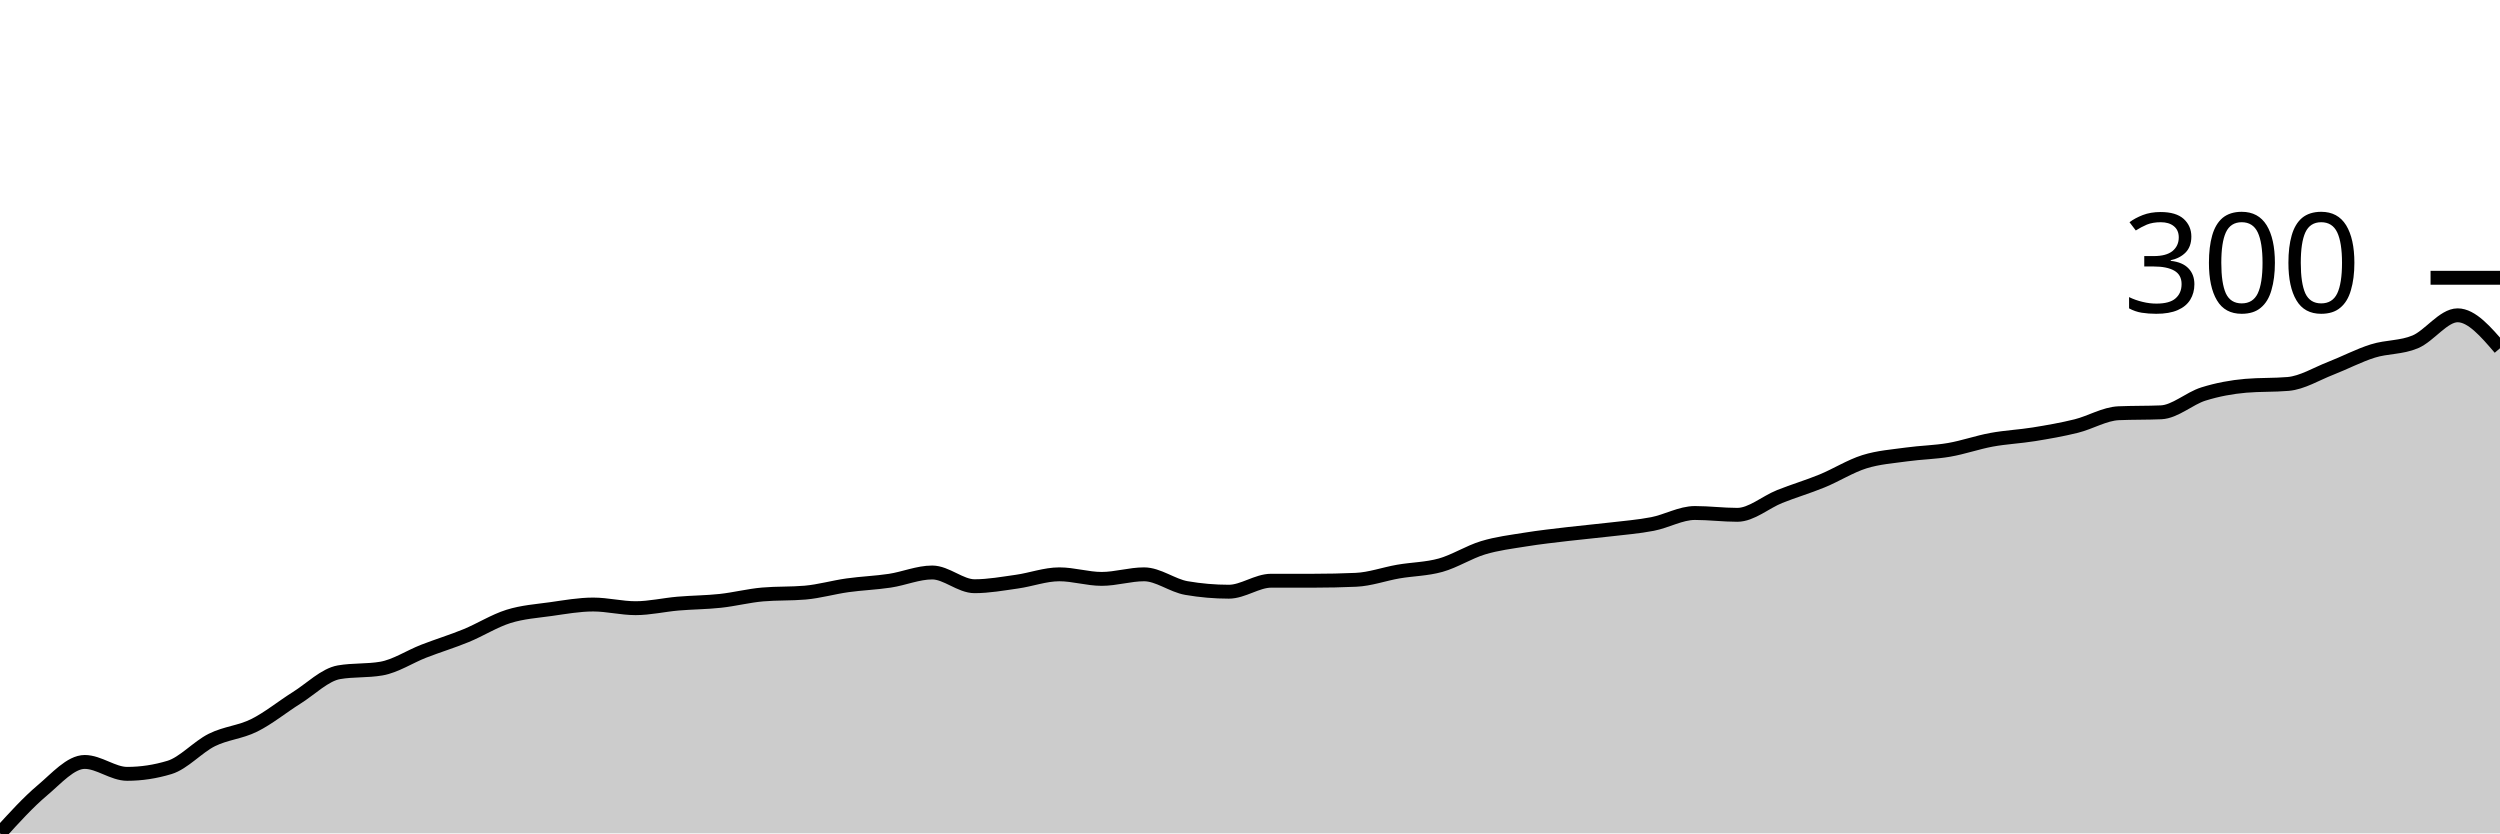
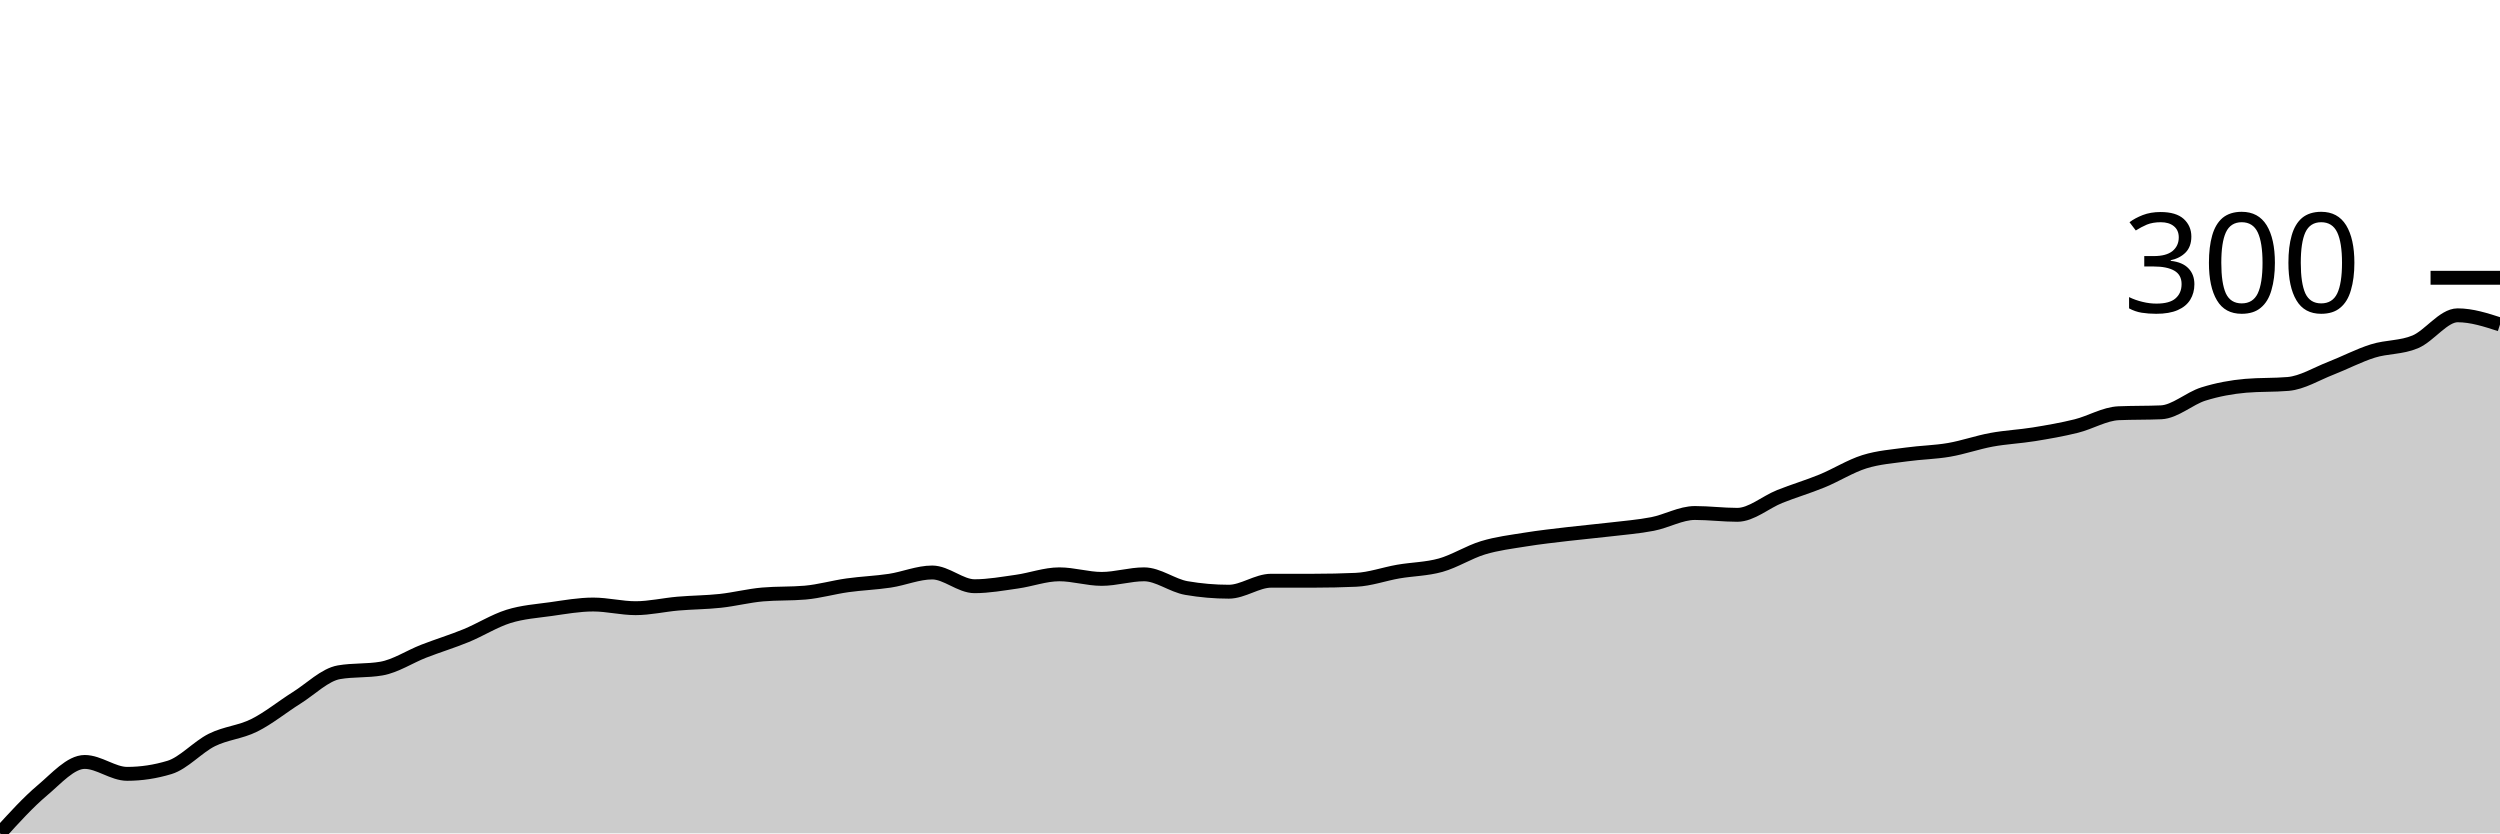
<svg xmlns="http://www.w3.org/2000/svg" viewBox="0 0 180 60">
  <g transform="translate(0,20)">
-     <path class="area" fill="rgba(0, 0, 0, 0.2)" d="M0,40C1.017,38.88,2.034,37.759,3.051,36.903C4.068,36.046,5.085,34.86,6.102,34.86C7.119,34.86,8.136,35.717,9.153,35.717C10.169,35.717,11.186,35.563,12.203,35.255C13.22,34.948,14.237,33.784,15.254,33.278C16.271,32.773,17.288,32.729,18.305,32.224C19.322,31.719,20.339,30.884,21.356,30.247C22.373,29.61,23.39,28.578,24.407,28.402C25.424,28.226,26.441,28.314,27.458,28.138C28.475,27.963,29.492,27.282,30.508,26.886C31.525,26.491,32.542,26.183,33.559,25.766C34.576,25.349,35.593,24.701,36.61,24.382C37.627,24.064,38.644,23.998,39.661,23.855C40.678,23.712,41.695,23.526,42.712,23.526C43.729,23.526,44.746,23.789,45.763,23.789C46.78,23.789,47.797,23.548,48.814,23.46C49.831,23.372,50.847,23.372,51.864,23.262C52.881,23.152,53.898,22.889,54.915,22.801C55.932,22.713,56.949,22.757,57.966,22.669C58.983,22.581,60,22.284,61.017,22.142C62.034,21.999,63.051,21.966,64.068,21.812C65.085,21.658,66.102,21.219,67.119,21.219C68.136,21.219,69.153,22.208,70.169,22.208C71.186,22.208,72.203,22.021,73.22,21.878C74.237,21.735,75.254,21.351,76.271,21.351C77.288,21.351,78.305,21.68,79.322,21.68C80.339,21.68,81.356,21.351,82.373,21.351C83.39,21.351,84.407,22.164,85.424,22.339C86.441,22.515,87.458,22.603,88.475,22.603C89.492,22.603,90.508,21.812,91.525,21.812C92.542,21.812,93.559,21.812,94.576,21.812C95.593,21.812,96.61,21.79,97.627,21.746C98.644,21.702,99.661,21.329,100.678,21.153C101.695,20.977,102.712,20.977,103.729,20.692C104.746,20.406,105.763,19.747,106.78,19.44C107.797,19.132,108.814,19.012,109.831,18.847C110.847,18.682,111.864,18.572,112.881,18.451C113.898,18.331,114.915,18.243,115.932,18.122C116.949,18.001,117.966,17.924,118.983,17.727C120,17.529,121.017,16.936,122.034,16.936C123.051,16.936,124.068,17.068,125.085,17.068C126.102,17.068,127.119,16.156,128.136,15.75C129.153,15.343,130.169,15.047,131.186,14.629C132.203,14.212,133.22,13.564,134.237,13.245C135.254,12.927,136.271,12.861,137.288,12.718C138.305,12.576,139.322,12.565,140.339,12.389C141.356,12.213,142.373,11.851,143.39,11.664C144.407,11.477,145.424,11.433,146.441,11.269C147.458,11.104,148.475,10.928,149.492,10.675C150.508,10.423,151.525,9.797,152.542,9.753C153.559,9.709,154.576,9.731,155.593,9.687C156.61,9.643,157.627,8.688,158.644,8.369C159.661,8.051,160.678,7.864,161.695,7.776C162.712,7.688,163.729,7.732,164.746,7.644C165.763,7.556,166.78,6.919,167.797,6.524C168.814,6.129,169.831,5.59,170.847,5.272C171.864,4.953,172.881,5.041,173.898,4.613C174.915,4.185,175.932,2.702,176.949,2.702C177.966,2.702,178.983,3.888,180,5.074L180,40C178.983,40,177.966,40,176.949,40C175.932,40,174.915,40,173.898,40C172.881,40,171.864,40,170.847,40C169.831,40,168.814,40,167.797,40C166.78,40,165.763,40,164.746,40C163.729,40,162.712,40,161.695,40C160.678,40,159.661,40,158.644,40C157.627,40,156.61,40,155.593,40C154.576,40,153.559,40,152.542,40C151.525,40,150.508,40,149.492,40C148.475,40,147.458,40,146.441,40C145.424,40,144.407,40,143.39,40C142.373,40,141.356,40,140.339,40C139.322,40,138.305,40,137.288,40C136.271,40,135.254,40,134.237,40C133.22,40,132.203,40,131.186,40C130.169,40,129.153,40,128.136,40C127.119,40,126.102,40,125.085,40C124.068,40,123.051,40,122.034,40C121.017,40,120,40,118.983,40C117.966,40,116.949,40,115.932,40C114.915,40,113.898,40,112.881,40C111.864,40,110.847,40,109.831,40C108.814,40,107.797,40,106.78,40C105.763,40,104.746,40,103.729,40C102.712,40,101.695,40,100.678,40C99.661,40,98.644,40,97.627,40C96.61,40,95.593,40,94.576,40C93.559,40,92.542,40,91.525,40C90.508,40,89.492,40,88.475,40C87.458,40,86.441,40,85.424,40C84.407,40,83.39,40,82.373,40C81.356,40,80.339,40,79.322,40C78.305,40,77.288,40,76.271,40C75.254,40,74.237,40,73.22,40C72.203,40,71.186,40,70.169,40C69.153,40,68.136,40,67.119,40C66.102,40,65.085,40,64.068,40C63.051,40,62.034,40,61.017,40C60,40,58.983,40,57.966,40C56.949,40,55.932,40,54.915,40C53.898,40,52.881,40,51.864,40C50.847,40,49.831,40,48.814,40C47.797,40,46.78,40,45.763,40C44.746,40,43.729,40,42.712,40C41.695,40,40.678,40,39.661,40C38.644,40,37.627,40,36.61,40C35.593,40,34.576,40,33.559,40C32.542,40,31.525,40,30.508,40C29.492,40,28.475,40,27.458,40C26.441,40,25.424,40,24.407,40C23.39,40,22.373,40,21.356,40C20.339,40,19.322,40,18.305,40C17.288,40,16.271,40,15.254,40C14.237,40,13.22,40,12.203,40C11.186,40,10.169,40,9.153,40C8.136,40,7.119,40,6.102,40C5.085,40,4.068,40,3.051,40C2.034,40,1.017,40,0,40Z" />
-     <path class="line" stroke="black" fill="none" d="M0,40C1.017,38.88,2.034,37.759,3.051,36.903C4.068,36.046,5.085,34.86,6.102,34.86C7.119,34.86,8.136,35.717,9.153,35.717C10.169,35.717,11.186,35.563,12.203,35.255C13.22,34.948,14.237,33.784,15.254,33.278C16.271,32.773,17.288,32.729,18.305,32.224C19.322,31.719,20.339,30.884,21.356,30.247C22.373,29.61,23.39,28.578,24.407,28.402C25.424,28.226,26.441,28.314,27.458,28.138C28.475,27.963,29.492,27.282,30.508,26.886C31.525,26.491,32.542,26.183,33.559,25.766C34.576,25.349,35.593,24.701,36.61,24.382C37.627,24.064,38.644,23.998,39.661,23.855C40.678,23.712,41.695,23.526,42.712,23.526C43.729,23.526,44.746,23.789,45.763,23.789C46.78,23.789,47.797,23.548,48.814,23.46C49.831,23.372,50.847,23.372,51.864,23.262C52.881,23.152,53.898,22.889,54.915,22.801C55.932,22.713,56.949,22.757,57.966,22.669C58.983,22.581,60,22.284,61.017,22.142C62.034,21.999,63.051,21.966,64.068,21.812C65.085,21.658,66.102,21.219,67.119,21.219C68.136,21.219,69.153,22.208,70.169,22.208C71.186,22.208,72.203,22.021,73.22,21.878C74.237,21.735,75.254,21.351,76.271,21.351C77.288,21.351,78.305,21.68,79.322,21.68C80.339,21.68,81.356,21.351,82.373,21.351C83.39,21.351,84.407,22.164,85.424,22.339C86.441,22.515,87.458,22.603,88.475,22.603C89.492,22.603,90.508,21.812,91.525,21.812C92.542,21.812,93.559,21.812,94.576,21.812C95.593,21.812,96.61,21.79,97.627,21.746C98.644,21.702,99.661,21.329,100.678,21.153C101.695,20.977,102.712,20.977,103.729,20.692C104.746,20.406,105.763,19.747,106.78,19.44C107.797,19.132,108.814,19.012,109.831,18.847C110.847,18.682,111.864,18.572,112.881,18.451C113.898,18.331,114.915,18.243,115.932,18.122C116.949,18.001,117.966,17.924,118.983,17.727C120,17.529,121.017,16.936,122.034,16.936C123.051,16.936,124.068,17.068,125.085,17.068C126.102,17.068,127.119,16.156,128.136,15.75C129.153,15.343,130.169,15.047,131.186,14.629C132.203,14.212,133.22,13.564,134.237,13.245C135.254,12.927,136.271,12.861,137.288,12.718C138.305,12.576,139.322,12.565,140.339,12.389C141.356,12.213,142.373,11.851,143.39,11.664C144.407,11.477,145.424,11.433,146.441,11.269C147.458,11.104,148.475,10.928,149.492,10.675C150.508,10.423,151.525,9.797,152.542,9.753C153.559,9.709,154.576,9.731,155.593,9.687C156.61,9.643,157.627,8.688,158.644,8.369C159.661,8.051,160.678,7.864,161.695,7.776C162.712,7.688,163.729,7.732,164.746,7.644C165.763,7.556,166.78,6.919,167.797,6.524C168.814,6.129,169.831,5.59,170.847,5.272C171.864,4.953,172.881,5.041,173.898,4.613C174.915,4.185,175.932,2.702,176.949,2.702C177.966,2.702,178.983,3.888,180,5.074" />
+     <path class="area" fill="rgba(0, 0, 0, 0.2)" d="M0,40C1.017,38.88,2.034,37.759,3.051,36.903C4.068,36.046,5.085,34.86,6.102,34.86C7.119,34.86,8.136,35.717,9.153,35.717C10.169,35.717,11.186,35.563,12.203,35.255C13.22,34.948,14.237,33.784,15.254,33.278C16.271,32.773,17.288,32.729,18.305,32.224C19.322,31.719,20.339,30.884,21.356,30.247C22.373,29.61,23.39,28.578,24.407,28.402C25.424,28.226,26.441,28.314,27.458,28.138C28.475,27.963,29.492,27.282,30.508,26.886C31.525,26.491,32.542,26.183,33.559,25.766C34.576,25.349,35.593,24.701,36.61,24.382C37.627,24.064,38.644,23.998,39.661,23.855C40.678,23.712,41.695,23.526,42.712,23.526C43.729,23.526,44.746,23.789,45.763,23.789C46.78,23.789,47.797,23.548,48.814,23.46C49.831,23.372,50.847,23.372,51.864,23.262C52.881,23.152,53.898,22.889,54.915,22.801C55.932,22.713,56.949,22.757,57.966,22.669C58.983,22.581,60,22.284,61.017,22.142C62.034,21.999,63.051,21.966,64.068,21.812C65.085,21.658,66.102,21.219,67.119,21.219C68.136,21.219,69.153,22.208,70.169,22.208C71.186,22.208,72.203,22.021,73.22,21.878C74.237,21.735,75.254,21.351,76.271,21.351C77.288,21.351,78.305,21.68,79.322,21.68C80.339,21.68,81.356,21.351,82.373,21.351C83.39,21.351,84.407,22.164,85.424,22.339C86.441,22.515,87.458,22.603,88.475,22.603C89.492,22.603,90.508,21.812,91.525,21.812C92.542,21.812,93.559,21.812,94.576,21.812C95.593,21.812,96.61,21.79,97.627,21.746C98.644,21.702,99.661,21.329,100.678,21.153C101.695,20.977,102.712,20.977,103.729,20.692C104.746,20.406,105.763,19.747,106.78,19.44C107.797,19.132,108.814,19.012,109.831,18.847C110.847,18.682,111.864,18.572,112.881,18.451C113.898,18.331,114.915,18.243,115.932,18.122C116.949,18.001,117.966,17.924,118.983,17.727C120,17.529,121.017,16.936,122.034,16.936C123.051,16.936,124.068,17.068,125.085,17.068C126.102,17.068,127.119,16.156,128.136,15.75C129.153,15.343,130.169,15.047,131.186,14.629C132.203,14.212,133.22,13.564,134.237,13.245C135.254,12.927,136.271,12.861,137.288,12.718C138.305,12.576,139.322,12.565,140.339,12.389C141.356,12.213,142.373,11.851,143.39,11.664C144.407,11.477,145.424,11.433,146.441,11.269C147.458,11.104,148.475,10.928,149.492,10.675C150.508,10.423,151.525,9.797,152.542,9.753C153.559,9.709,154.576,9.731,155.593,9.687C156.61,9.643,157.627,8.688,158.644,8.369C159.661,8.051,160.678,7.864,161.695,7.776C162.712,7.688,163.729,7.732,164.746,7.644C165.763,7.556,166.78,6.919,167.797,6.524C168.814,6.129,169.831,5.59,170.847,5.272C171.864,4.953,172.881,5.041,173.898,4.613C174.915,4.185,175.932,2.702,176.949,2.702C177.966,2.702,178.983,3.031,180,3.361L180,40C178.983,40,177.966,40,176.949,40C175.932,40,174.915,40,173.898,40C172.881,40,171.864,40,170.847,40C169.831,40,168.814,40,167.797,40C166.78,40,165.763,40,164.746,40C163.729,40,162.712,40,161.695,40C160.678,40,159.661,40,158.644,40C157.627,40,156.61,40,155.593,40C154.576,40,153.559,40,152.542,40C151.525,40,150.508,40,149.492,40C148.475,40,147.458,40,146.441,40C145.424,40,144.407,40,143.39,40C142.373,40,141.356,40,140.339,40C139.322,40,138.305,40,137.288,40C136.271,40,135.254,40,134.237,40C133.22,40,132.203,40,131.186,40C130.169,40,129.153,40,128.136,40C127.119,40,126.102,40,125.085,40C124.068,40,123.051,40,122.034,40C121.017,40,120,40,118.983,40C117.966,40,116.949,40,115.932,40C114.915,40,113.898,40,112.881,40C111.864,40,110.847,40,109.831,40C108.814,40,107.797,40,106.78,40C105.763,40,104.746,40,103.729,40C102.712,40,101.695,40,100.678,40C99.661,40,98.644,40,97.627,40C96.61,40,95.593,40,94.576,40C93.559,40,92.542,40,91.525,40C90.508,40,89.492,40,88.475,40C87.458,40,86.441,40,85.424,40C84.407,40,83.39,40,82.373,40C81.356,40,80.339,40,79.322,40C78.305,40,77.288,40,76.271,40C75.254,40,74.237,40,73.22,40C72.203,40,71.186,40,70.169,40C69.153,40,68.136,40,67.119,40C66.102,40,65.085,40,64.068,40C63.051,40,62.034,40,61.017,40C60,40,58.983,40,57.966,40C56.949,40,55.932,40,54.915,40C53.898,40,52.881,40,51.864,40C50.847,40,49.831,40,48.814,40C47.797,40,46.78,40,45.763,40C44.746,40,43.729,40,42.712,40C41.695,40,40.678,40,39.661,40C38.644,40,37.627,40,36.61,40C35.593,40,34.576,40,33.559,40C32.542,40,31.525,40,30.508,40C29.492,40,28.475,40,27.458,40C26.441,40,25.424,40,24.407,40C23.39,40,22.373,40,21.356,40C20.339,40,19.322,40,18.305,40C17.288,40,16.271,40,15.254,40C14.237,40,13.22,40,12.203,40C11.186,40,10.169,40,9.153,40C8.136,40,7.119,40,6.102,40C5.085,40,4.068,40,3.051,40C2.034,40,1.017,40,0,40Z" />
+     <path class="line" stroke="black" fill="none" d="M0,40C1.017,38.88,2.034,37.759,3.051,36.903C4.068,36.046,5.085,34.86,6.102,34.86C7.119,34.86,8.136,35.717,9.153,35.717C10.169,35.717,11.186,35.563,12.203,35.255C13.22,34.948,14.237,33.784,15.254,33.278C16.271,32.773,17.288,32.729,18.305,32.224C19.322,31.719,20.339,30.884,21.356,30.247C22.373,29.61,23.39,28.578,24.407,28.402C25.424,28.226,26.441,28.314,27.458,28.138C28.475,27.963,29.492,27.282,30.508,26.886C31.525,26.491,32.542,26.183,33.559,25.766C34.576,25.349,35.593,24.701,36.61,24.382C37.627,24.064,38.644,23.998,39.661,23.855C40.678,23.712,41.695,23.526,42.712,23.526C43.729,23.526,44.746,23.789,45.763,23.789C46.78,23.789,47.797,23.548,48.814,23.46C49.831,23.372,50.847,23.372,51.864,23.262C52.881,23.152,53.898,22.889,54.915,22.801C55.932,22.713,56.949,22.757,57.966,22.669C58.983,22.581,60,22.284,61.017,22.142C62.034,21.999,63.051,21.966,64.068,21.812C65.085,21.658,66.102,21.219,67.119,21.219C68.136,21.219,69.153,22.208,70.169,22.208C71.186,22.208,72.203,22.021,73.22,21.878C74.237,21.735,75.254,21.351,76.271,21.351C77.288,21.351,78.305,21.68,79.322,21.68C80.339,21.68,81.356,21.351,82.373,21.351C83.39,21.351,84.407,22.164,85.424,22.339C86.441,22.515,87.458,22.603,88.475,22.603C89.492,22.603,90.508,21.812,91.525,21.812C92.542,21.812,93.559,21.812,94.576,21.812C95.593,21.812,96.61,21.79,97.627,21.746C98.644,21.702,99.661,21.329,100.678,21.153C101.695,20.977,102.712,20.977,103.729,20.692C104.746,20.406,105.763,19.747,106.78,19.44C107.797,19.132,108.814,19.012,109.831,18.847C110.847,18.682,111.864,18.572,112.881,18.451C113.898,18.331,114.915,18.243,115.932,18.122C116.949,18.001,117.966,17.924,118.983,17.727C120,17.529,121.017,16.936,122.034,16.936C123.051,16.936,124.068,17.068,125.085,17.068C126.102,17.068,127.119,16.156,128.136,15.75C129.153,15.343,130.169,15.047,131.186,14.629C132.203,14.212,133.22,13.564,134.237,13.245C135.254,12.927,136.271,12.861,137.288,12.718C138.305,12.576,139.322,12.565,140.339,12.389C141.356,12.213,142.373,11.851,143.39,11.664C144.407,11.477,145.424,11.433,146.441,11.269C147.458,11.104,148.475,10.928,149.492,10.675C150.508,10.423,151.525,9.797,152.542,9.753C153.559,9.709,154.576,9.731,155.593,9.687C156.61,9.643,157.627,8.688,158.644,8.369C159.661,8.051,160.678,7.864,161.695,7.776C162.712,7.688,163.729,7.732,164.746,7.644C165.763,7.556,166.78,6.919,167.797,6.524C168.814,6.129,169.831,5.59,170.847,5.272C171.864,4.953,172.881,5.041,173.898,4.613C174.915,4.185,175.932,2.702,176.949,2.702C177.966,2.702,178.983,3.031,180,3.361" />
    <path class="axis-ceiling" stroke-width="1" stroke="black" fill="none" d="M175,0L180,0" />
    <text class="axis-ceiling-label" font-family="sans-serif" text-anchor="end" font-size="10px" x="170" y="2.5">300</text>
  </g>
</svg>
